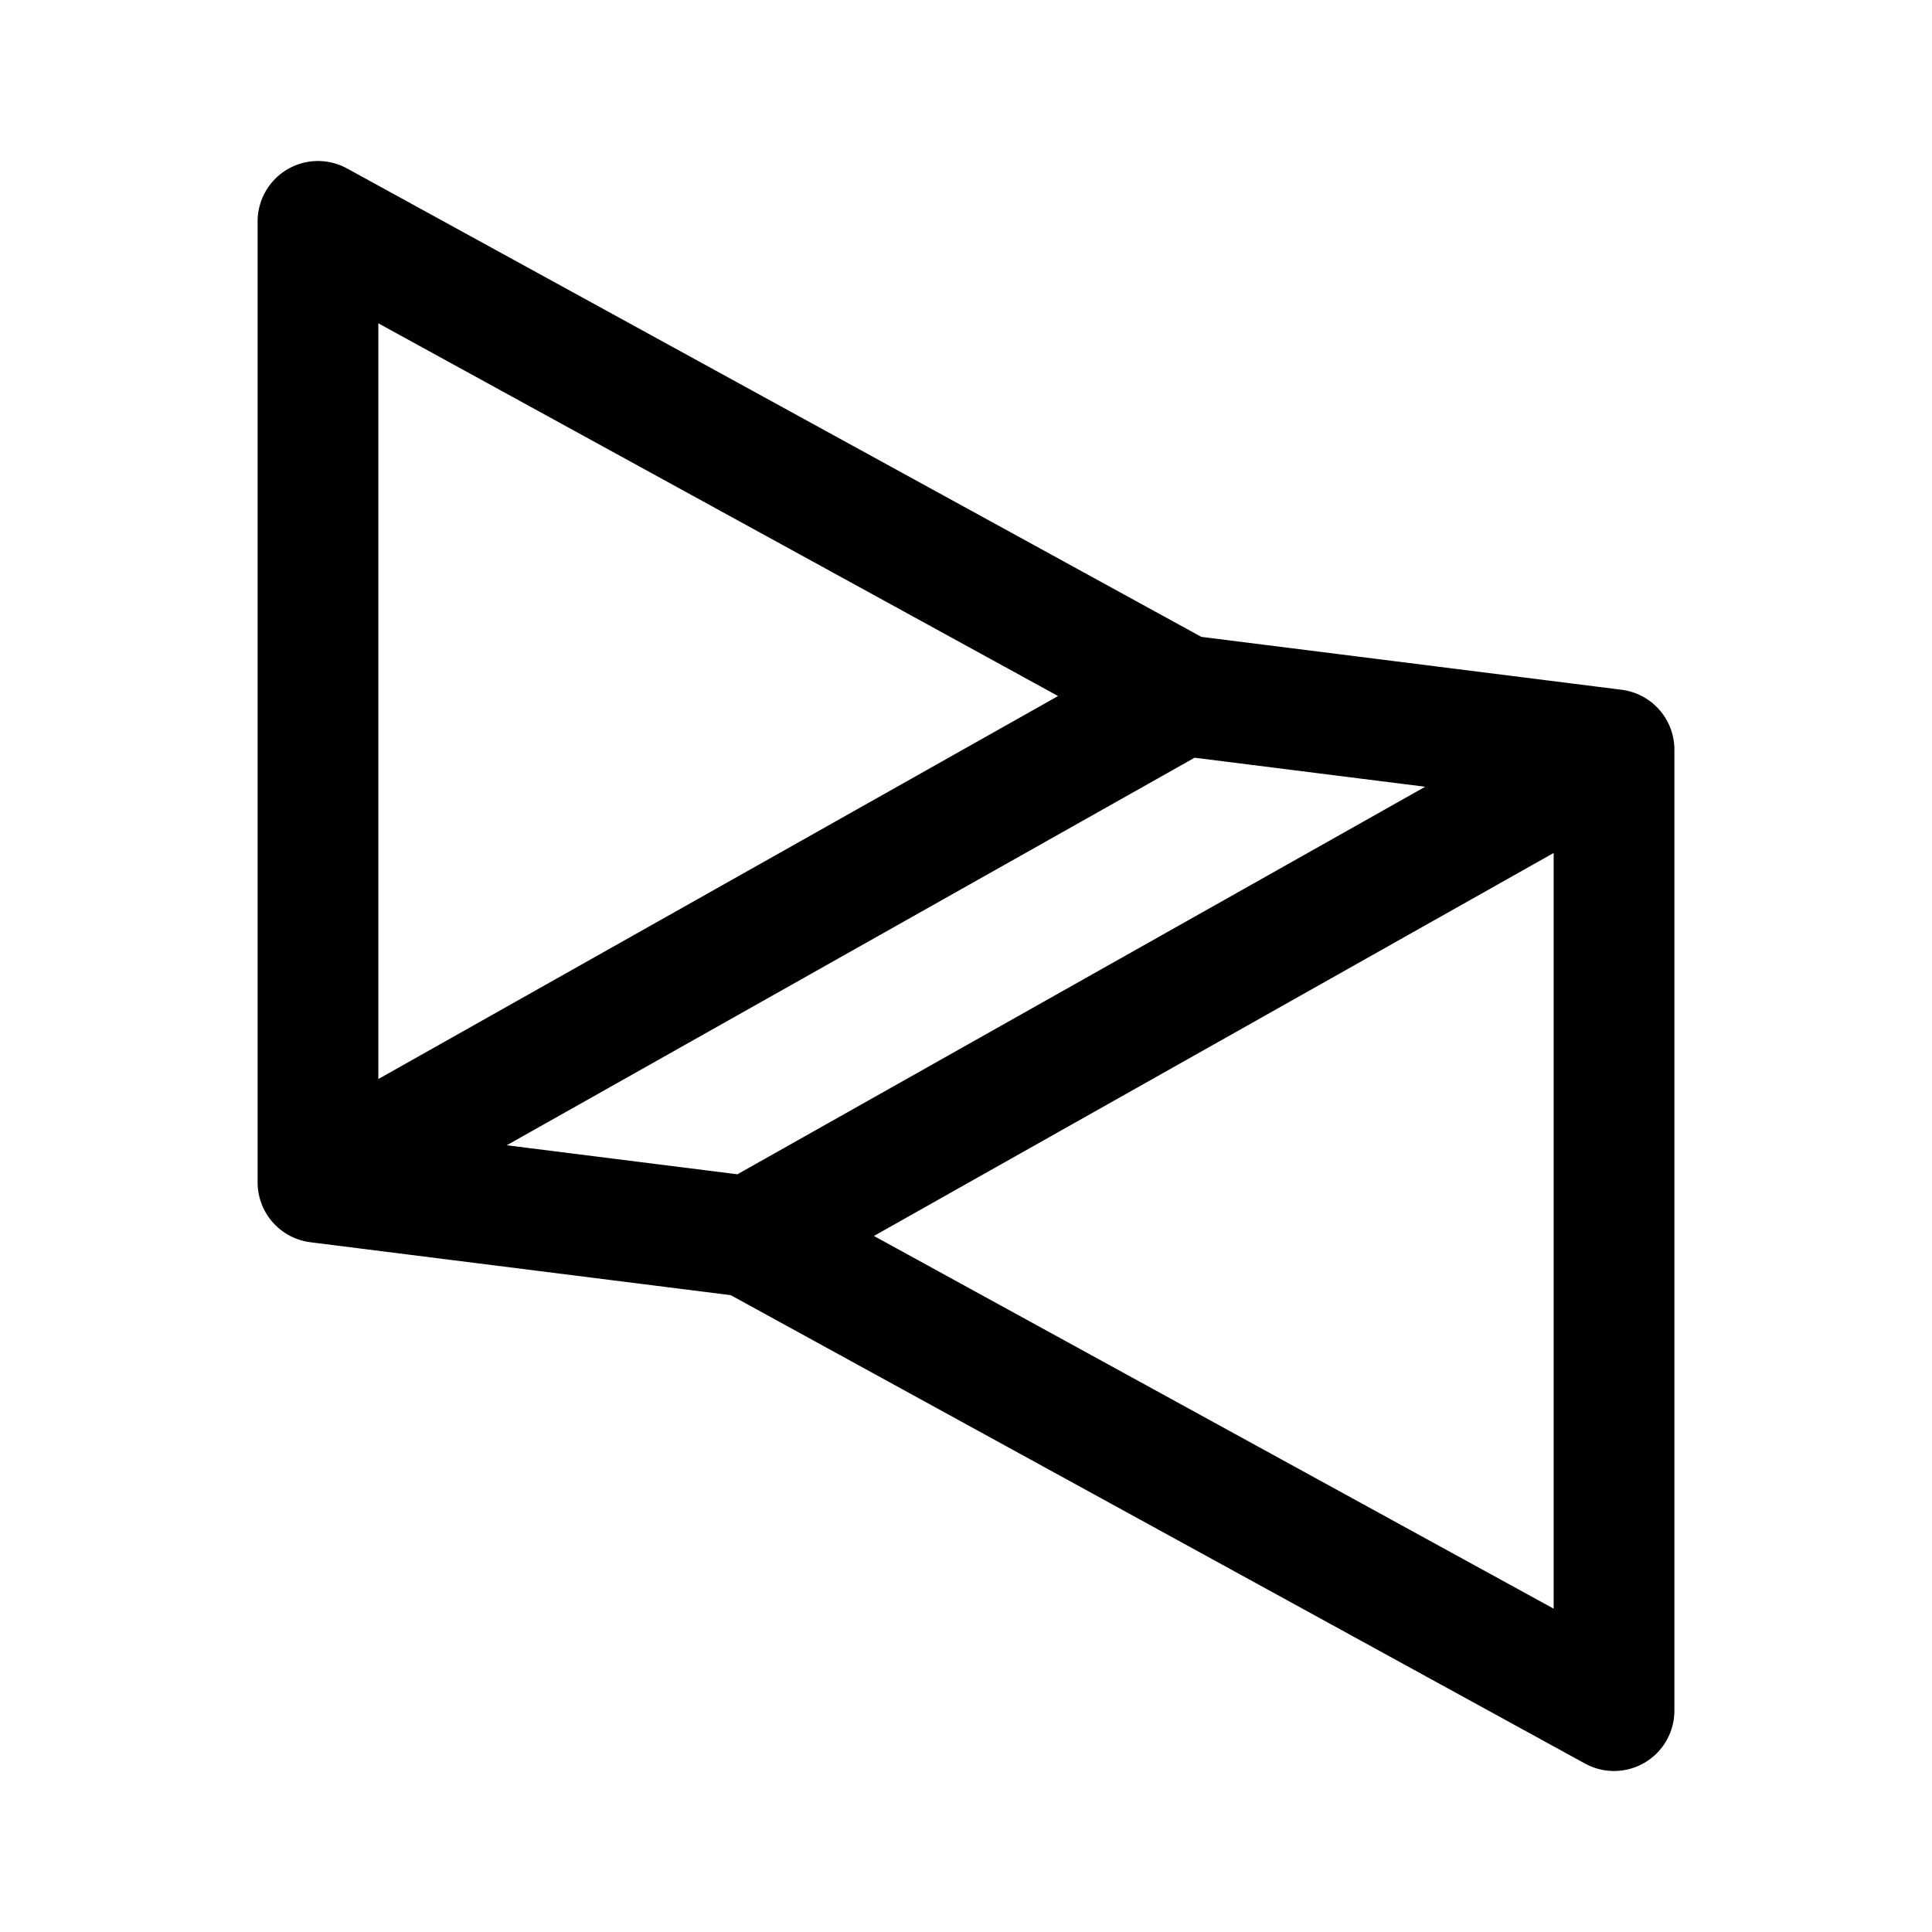
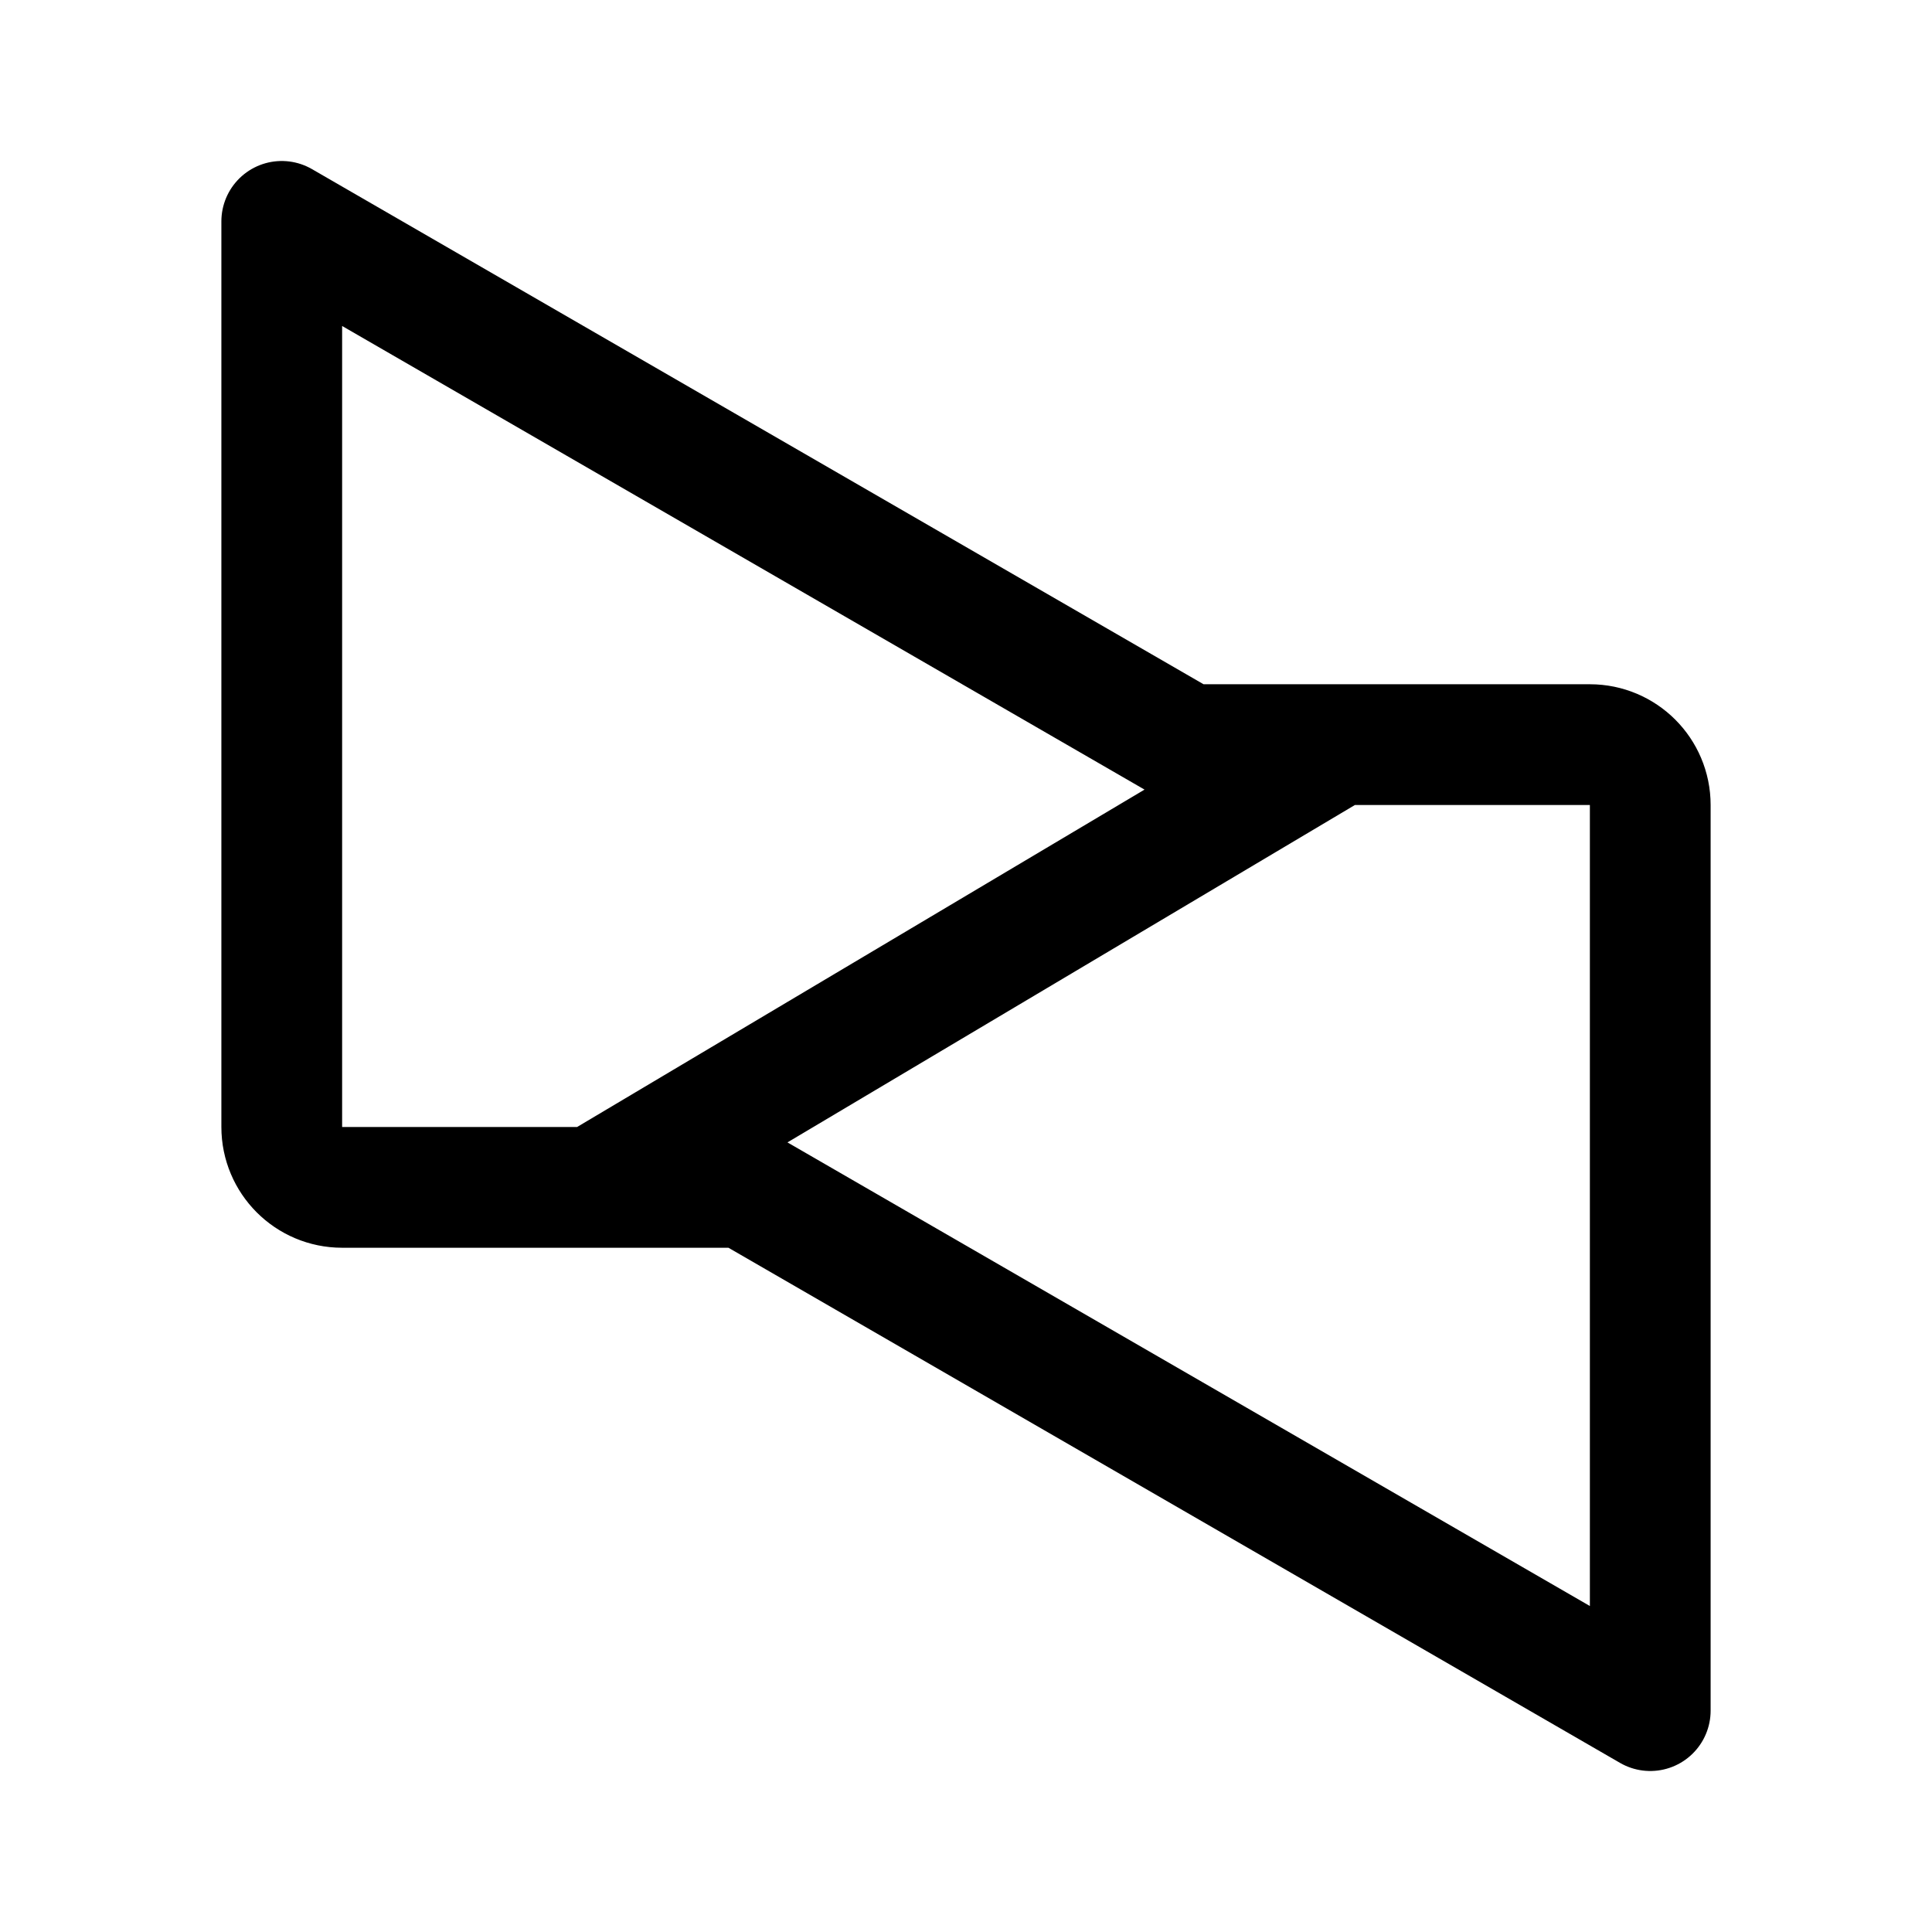
- <svg xmlns="http://www.w3.org/2000/svg" width="192" height="192">
-   <path stroke="#000" stroke-linecap="round" stroke-width="12" d="M31.6 22v95.5m85.9-48.4L31.6 22m0 95.5 85.9-48.4M160.4 170V74.5m-85.9 48.4 85.9 47.1m0-95.5-85.9 48.4m43-53.8 42.9 5.4m-128.8 43 42.9 5.4" />
+ <svg xmlns="http://www.w3.org/2000/svg" width="192" height="192" fill="none">
+   <path d="M28 22v90a6 6 0 0 0 6 6h40l90 52V80a6 6 0 0 0-6-6h-40L28 22Zm105 52-74 44" stroke="#000" stroke-width="12" stroke-linecap="round" stroke-linejoin="round" />
</svg>
